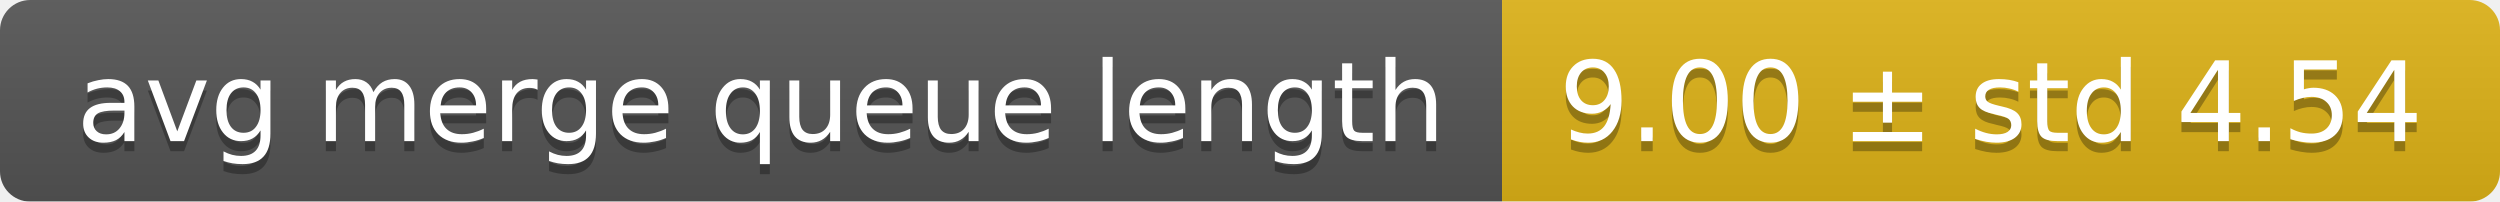
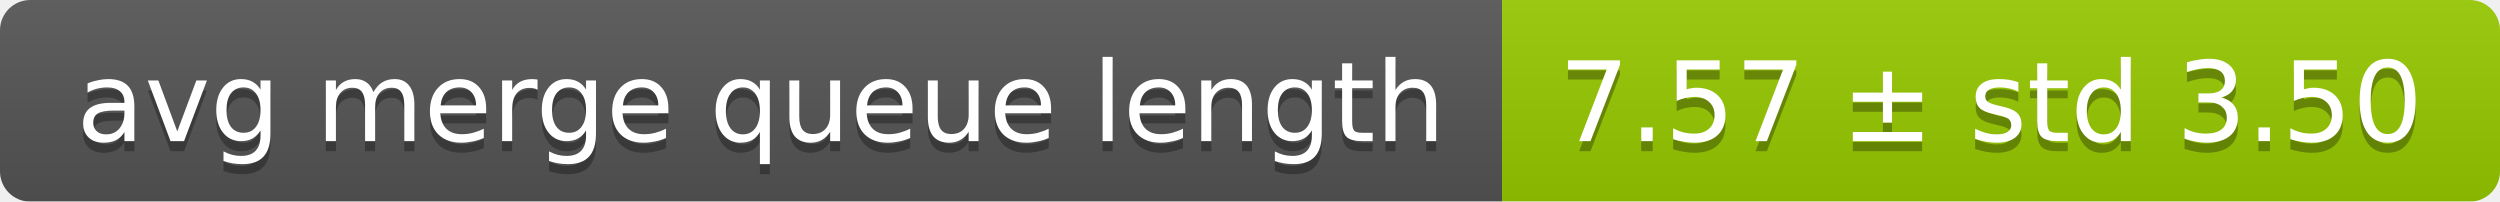
<svg xmlns="http://www.w3.org/2000/svg" width="248" height="20">
  <linearGradient id="smooth" x2="0" y2="100%">
    <stop offset="0" stop-color="#bbb" stop-opacity=".1" />
    <stop offset="1" stop-opacity=".1" />
  </linearGradient>
  <mask id="round">
    <rect width="248" height="20" rx="3" fill="#fff" />
  </mask>
  <g mask="url(#round)">
    <rect width="149" height="20" fill="#555" />
-     <rect x="149" width="99" height="20" fill="#dfb317" />
+     <rect x="149" width="99" height="20" fill="#97ca00" />
    <rect width="248" height="20" fill="url(#smooth)" />
  </g>
  <g fill="#fff" text-anchor="middle" font-family="DejaVu Sans,Verdana,Geneva,sans-serif" font-size="11">
    <text x="75.5" y="15" fill="#010101" fill-opacity=".3">avg merge queue length</text>
    <text x="75.5" y="14">avg merge queue length</text>
-     <text x="197.5" y="15" fill="#010101" fill-opacity=".3">9.00 ± std 4.54</text>
-     <text x="197.5" y="14">9.00 ± std 4.54</text>
+     <text x="197.5" y="15" fill="#010101" fill-opacity=".3">7.57 ± std 3.50</text>
+     <text x="197.5" y="14">7.57 ± std 3.50</text>
  </g>
</svg>
